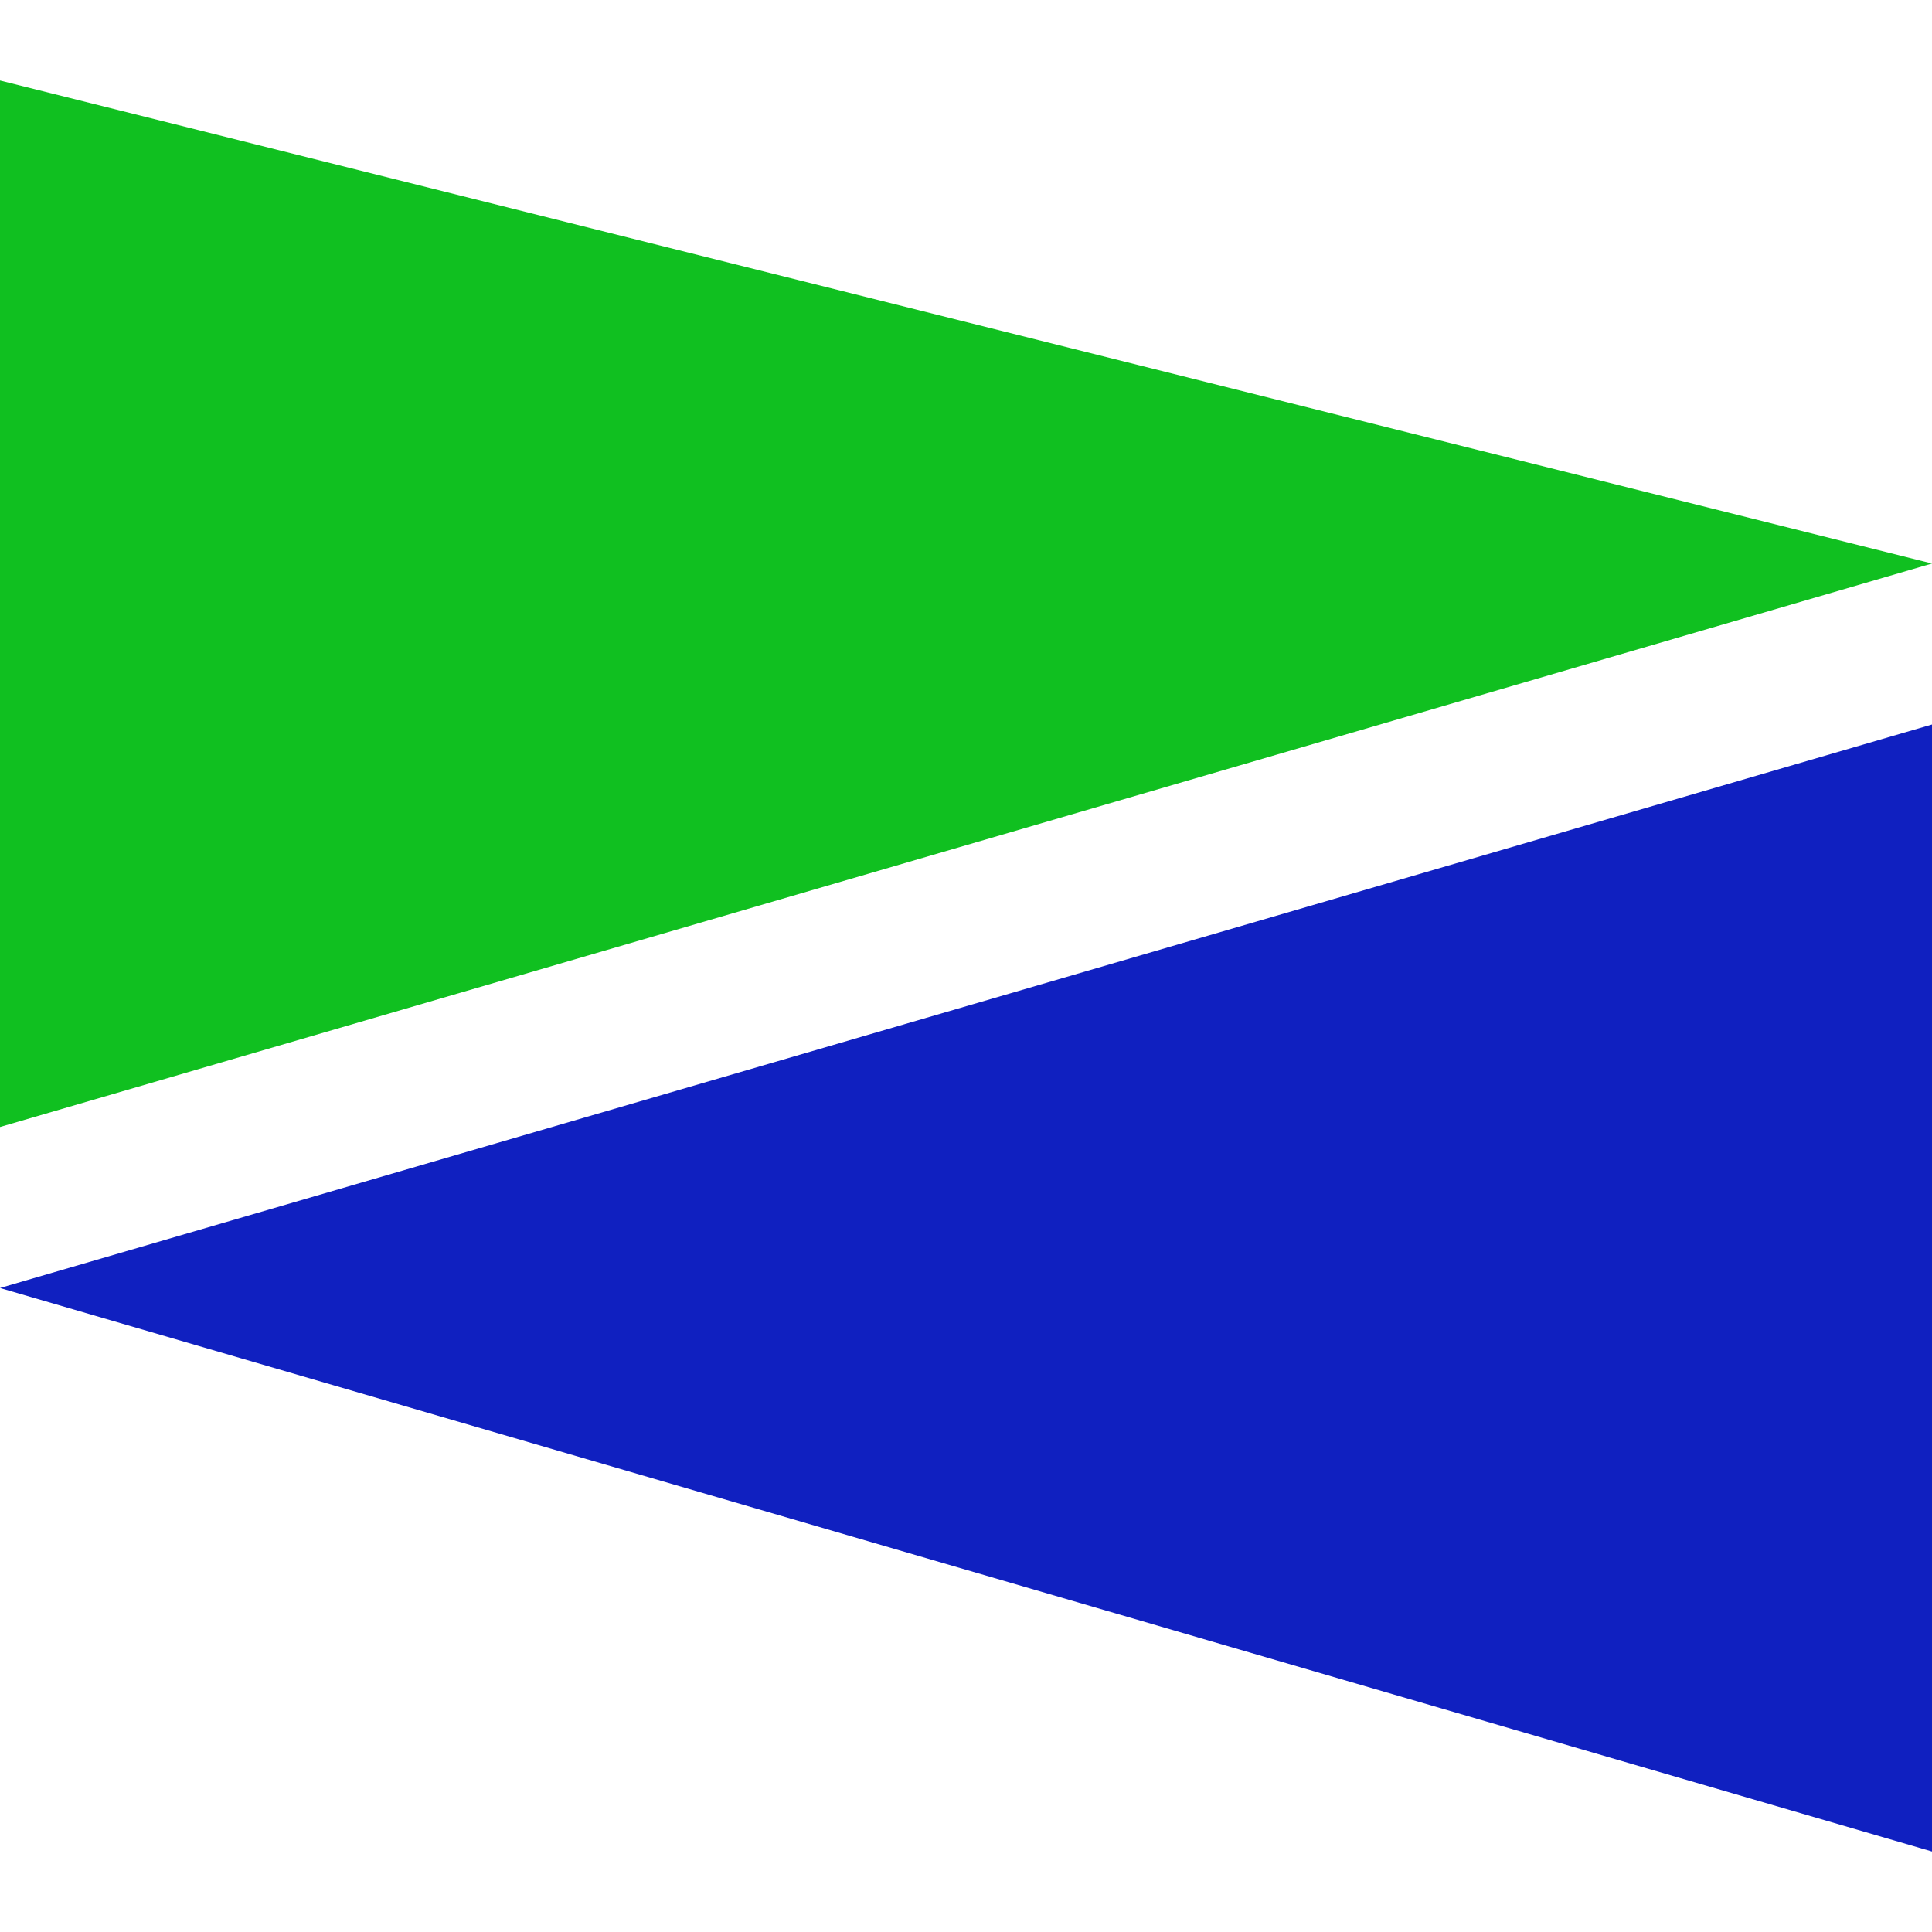
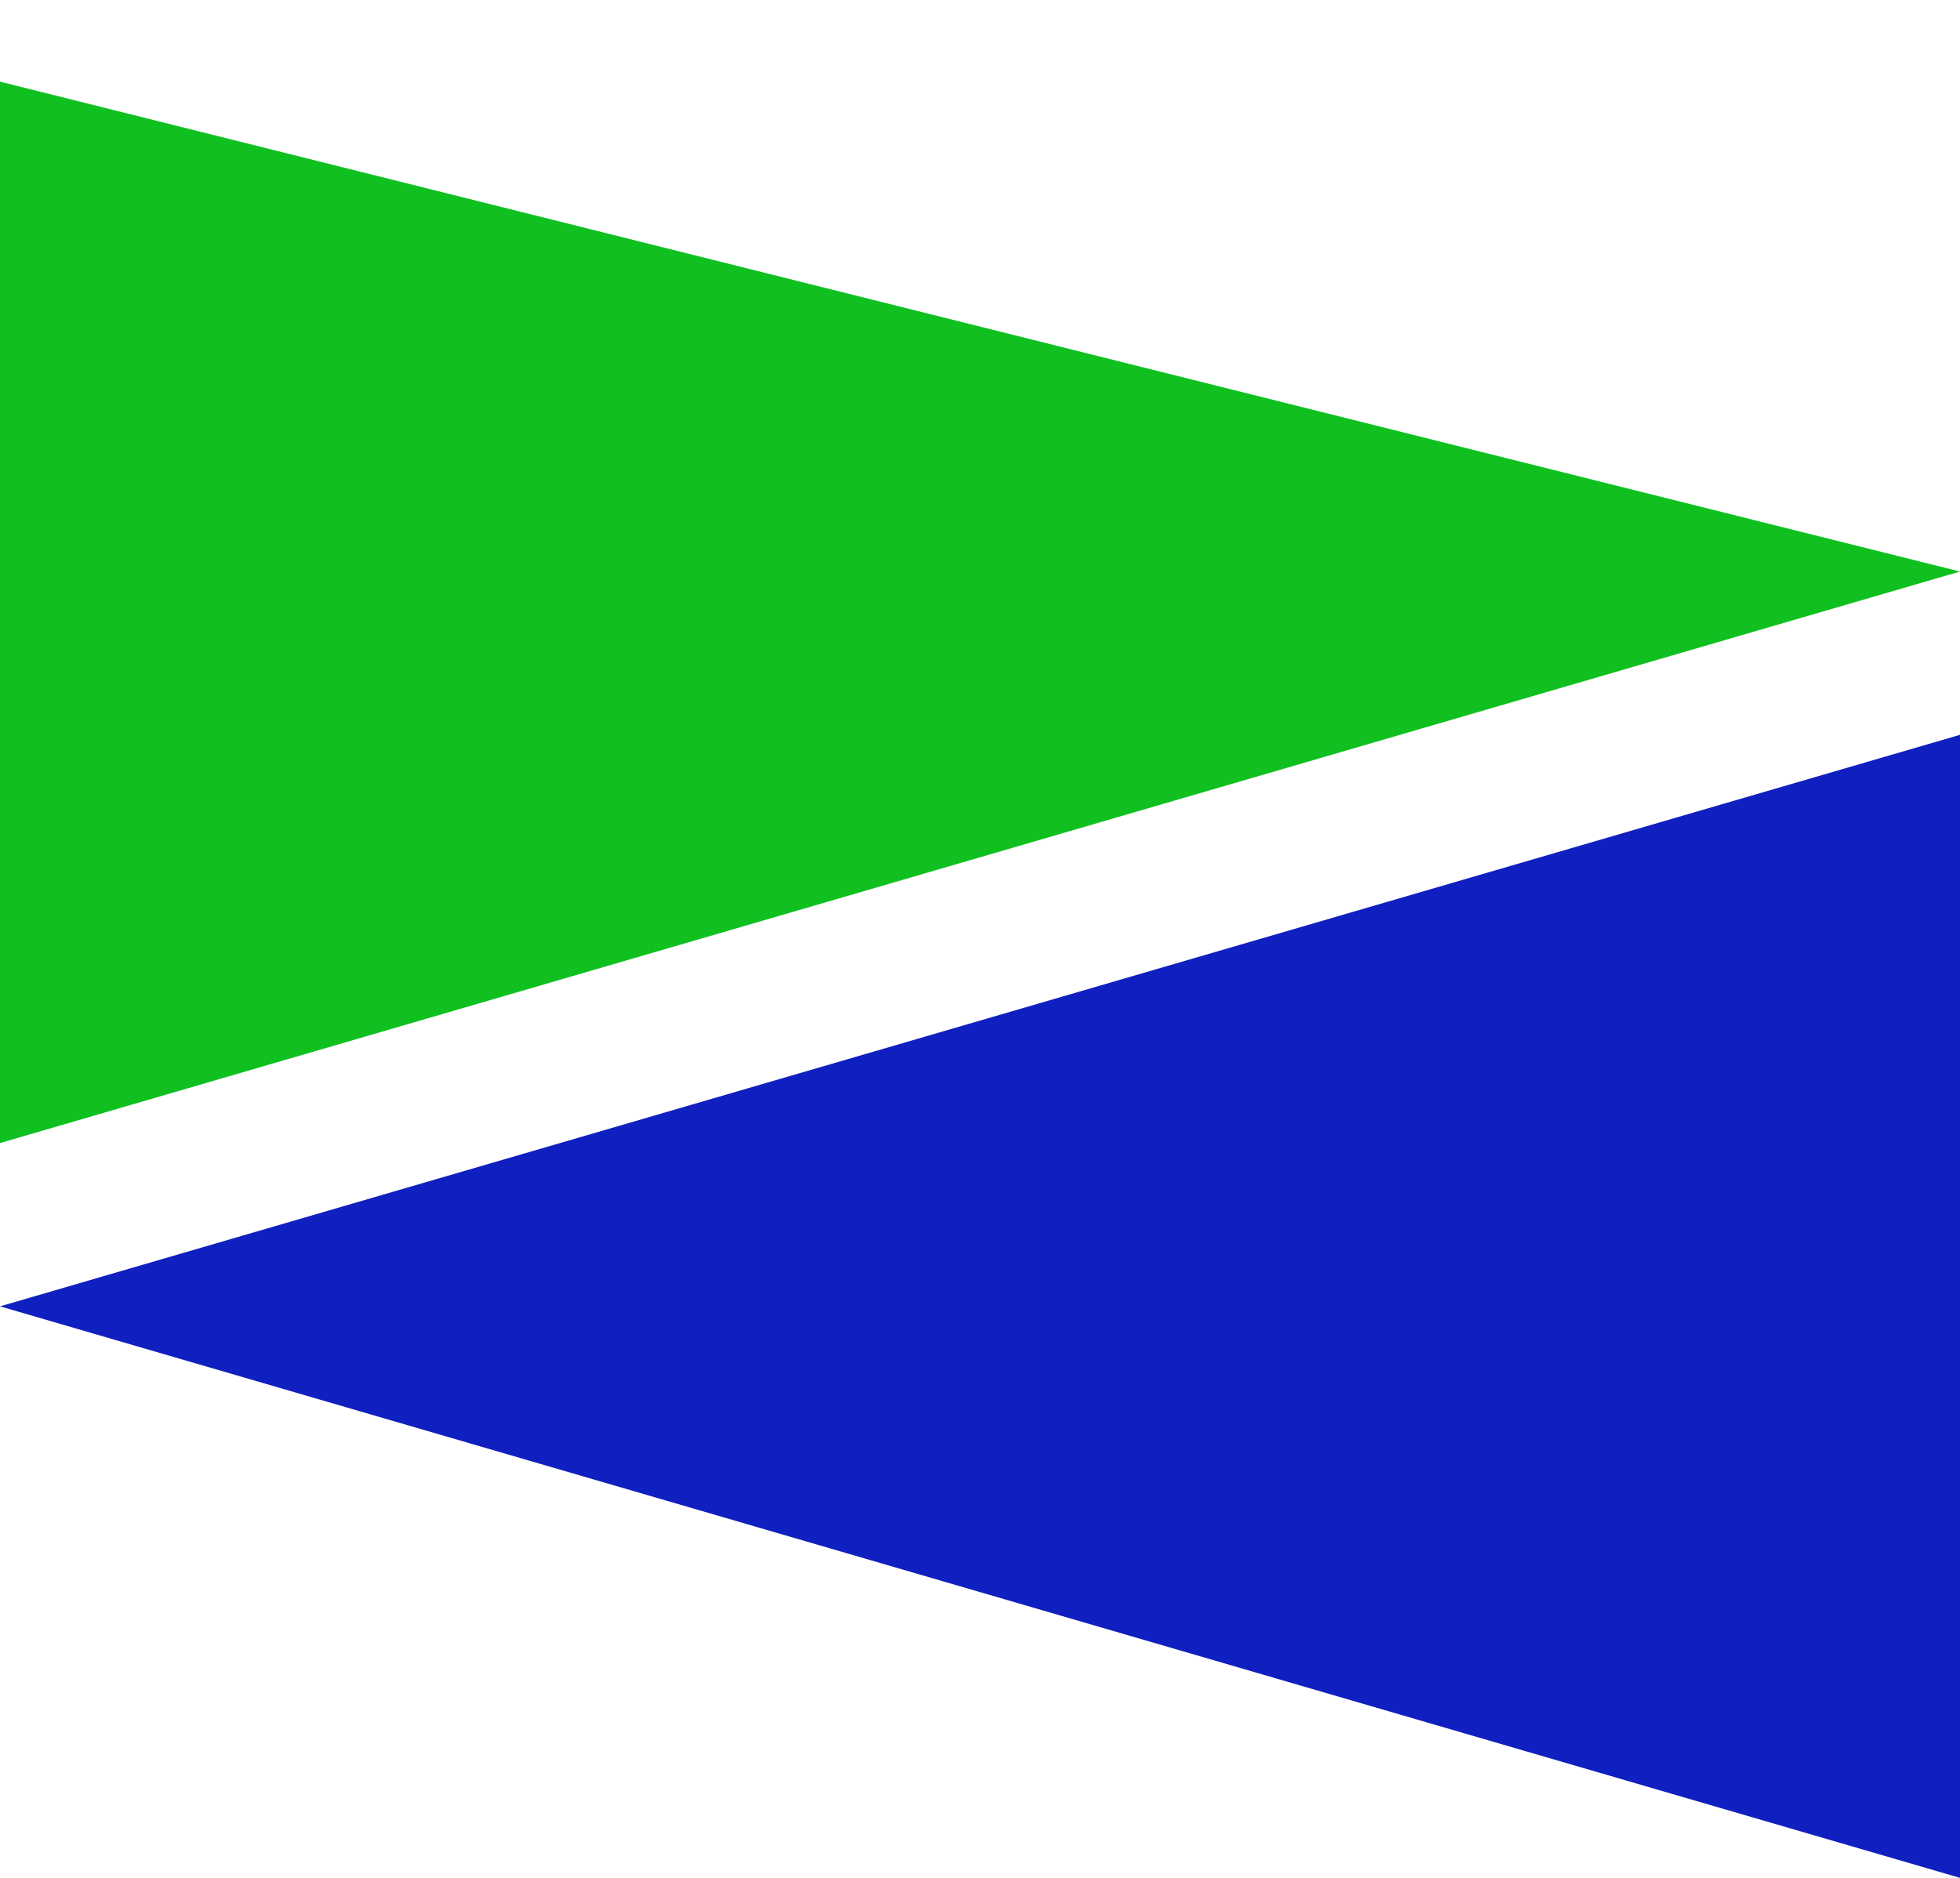
- <svg xmlns="http://www.w3.org/2000/svg" viewBox="0 0 24 24">
+ <svg xmlns="http://www.w3.org/2000/svg" viewBox="0 0 24 23">
  <path d="M 0,14 24,7 0,1 Z" style="fill:#10C020" />
  <path d="M 0,16 24,9 v 14 Z" style="fill:#1020C0" />
</svg>
